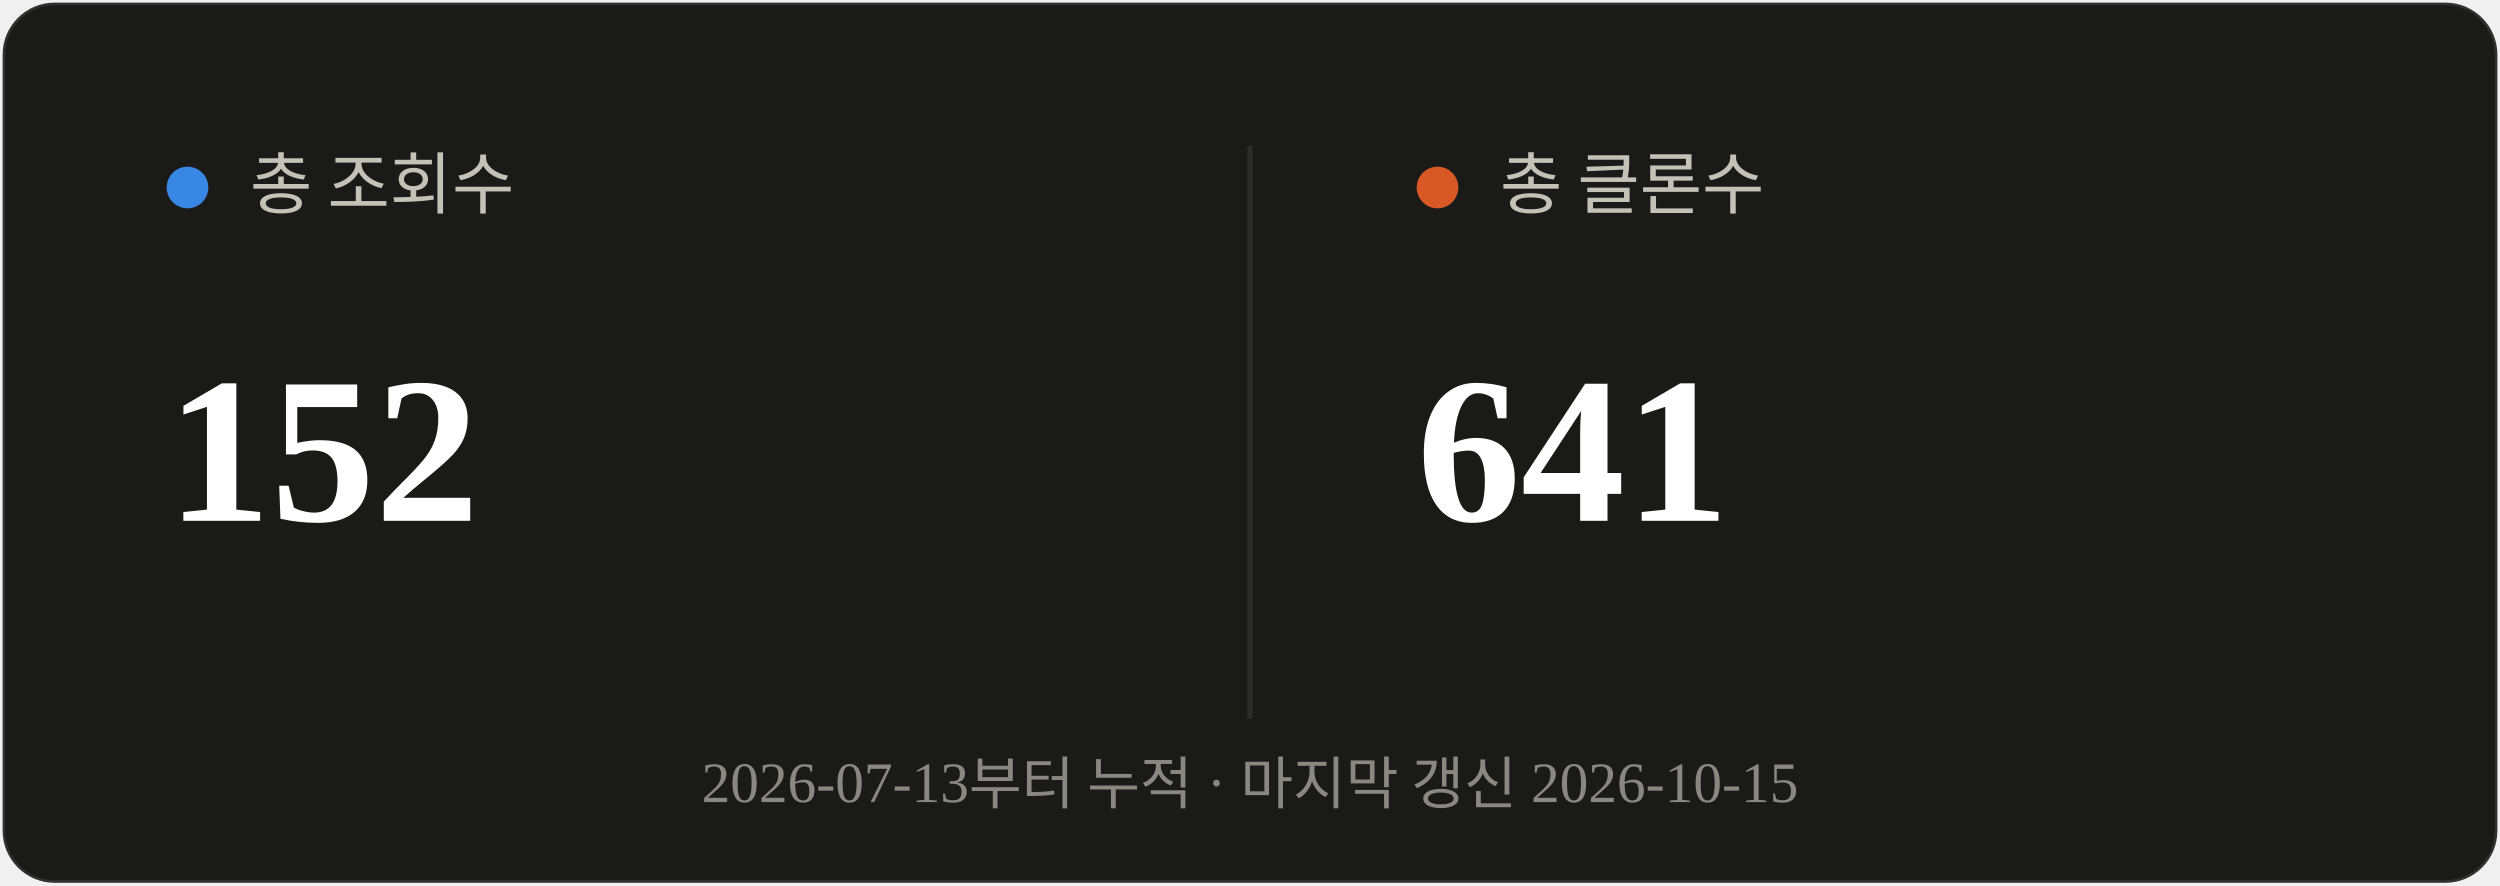
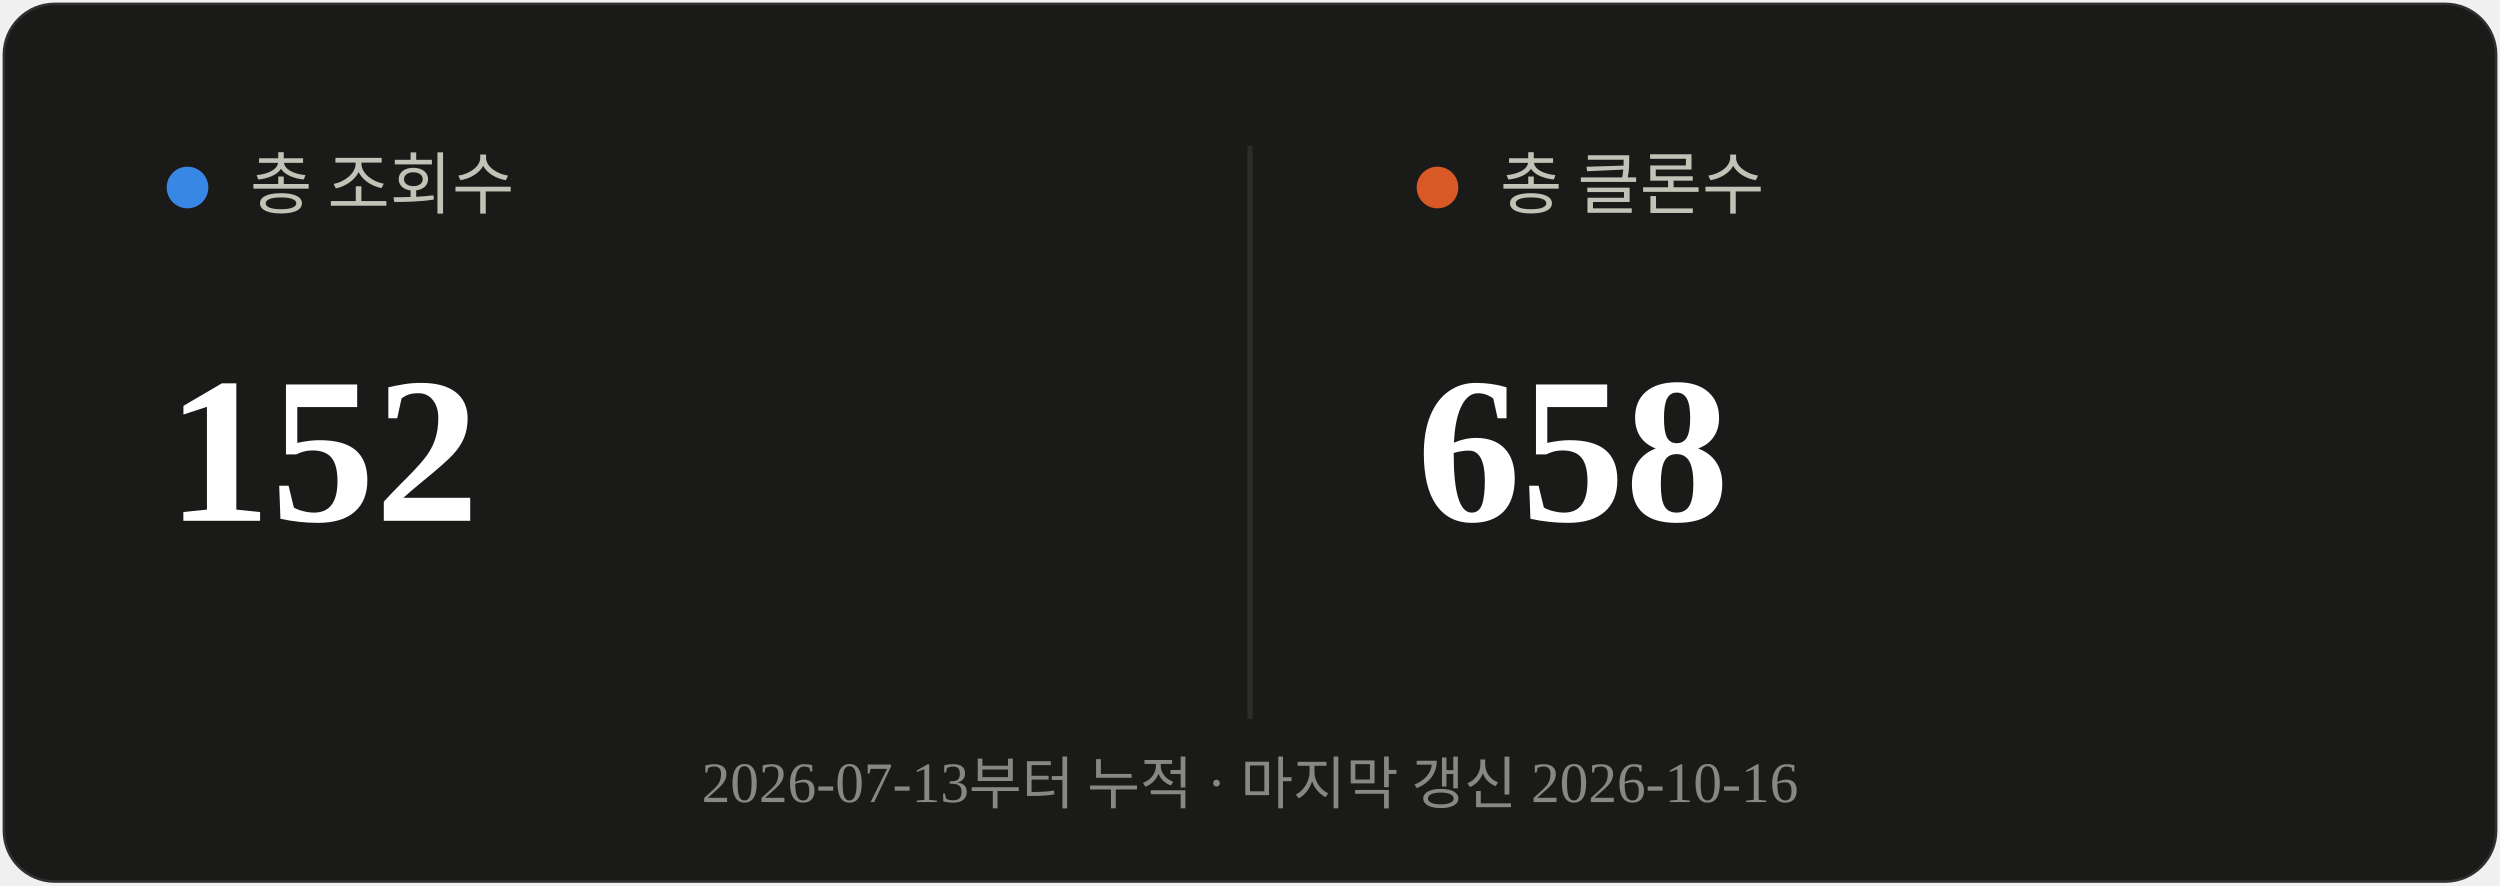
<svg xmlns="http://www.w3.org/2000/svg" viewBox="0 0 480 170" width="480" height="170">
  <rect x="0.5" y="0.5" width="479" height="169" rx="10" fill="#1a1a19" stroke="rgba(255,255,255,0.10)" />
  <line x1="240" y1="28" x2="240" y2="138" stroke="#2c2c2a" stroke-width="1" />
  <circle cx="36" cy="36" r="4" fill="#3987e5" />
  <text x="48" y="40" font-size="13" fill="#c3c2b7">총 조회수</text>
  <text x="32" y="100" font-size="40" font-weight="700" fill="#ffffff">152</text>
  <circle cx="276" cy="36" r="4" fill="#d95926" />
  <text x="288" y="40" font-size="13" fill="#c3c2b7">총 클론수</text>
-   <text x="272" y="100" font-size="40" font-weight="700" fill="#ffffff">641</text>
-   <text x="240" y="154" text-anchor="middle" font-size="11" fill="#898781">2026-07-13부터 누적 · 마지막 갱신 2026-10-15</text>
+   <text x="272" y="100" font-size="40" font-weight="700" fill="#ffffff">658</text>
+   <text x="240" y="154" text-anchor="middle" font-size="11" fill="#898781">2026-07-13부터 누적 · 마지막 갱신 2026-10-16</text>
</svg>
